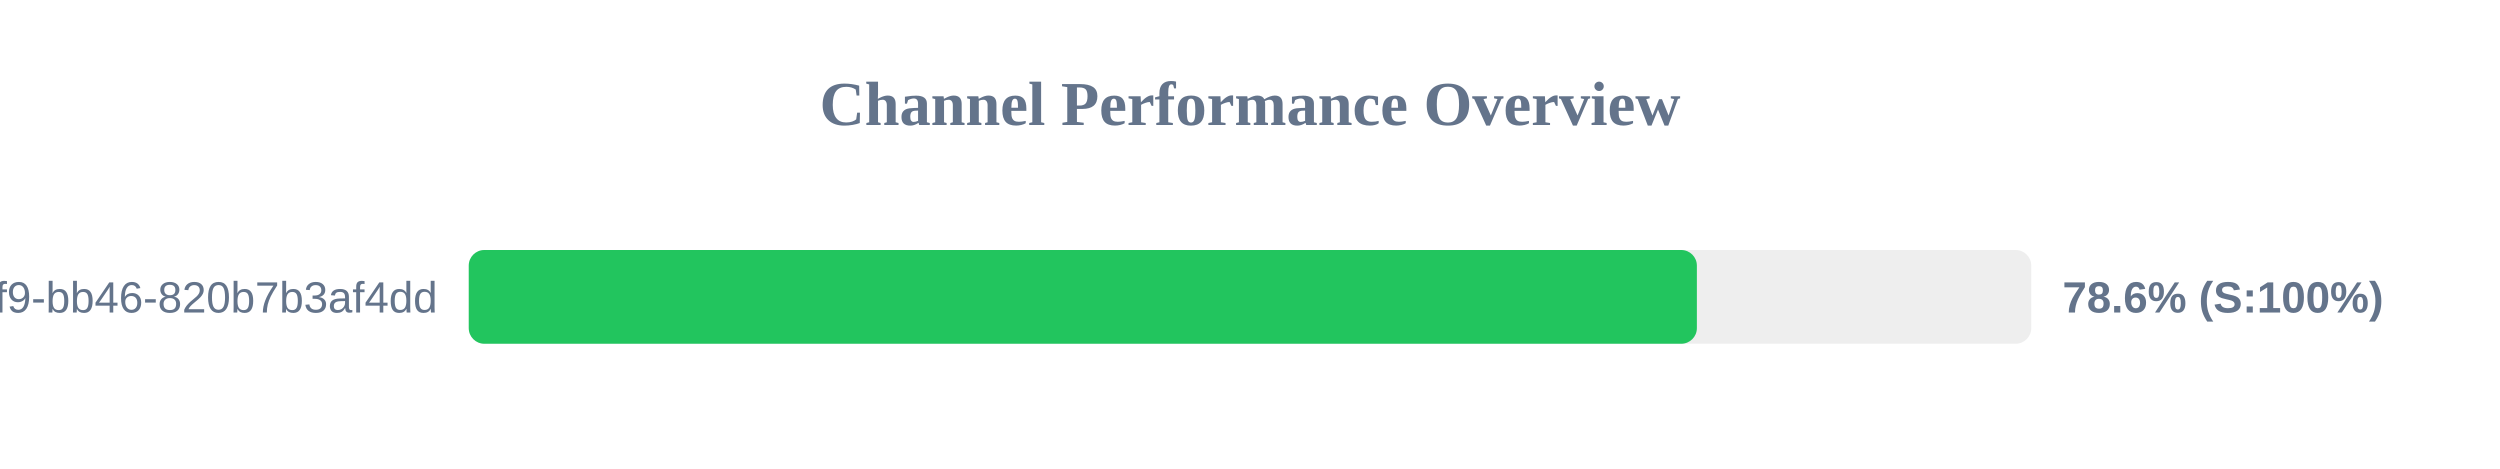
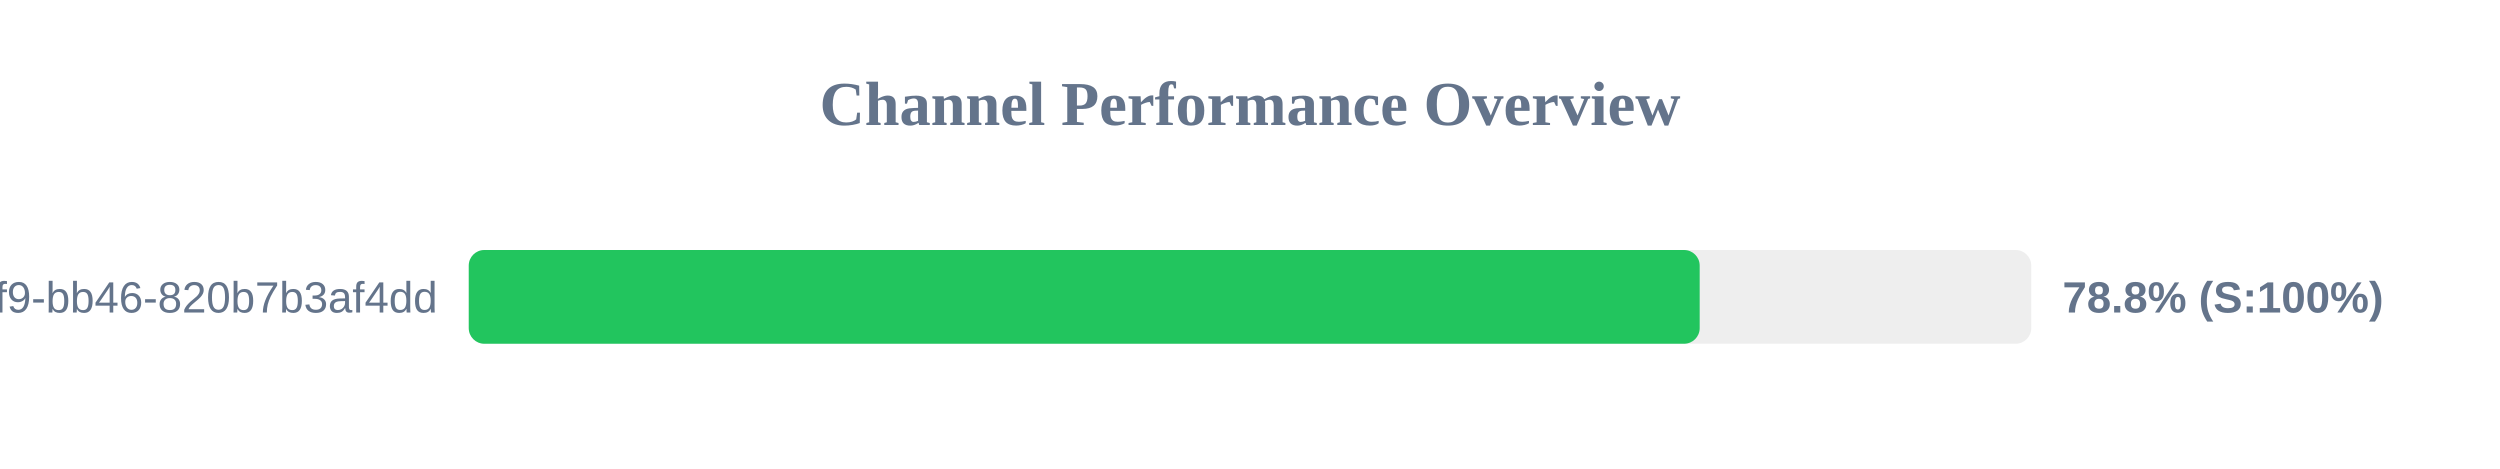
<svg xmlns="http://www.w3.org/2000/svg" width="800" height="150" version="1.1">
  <style>
        .row { font: 14px Arial; fill: #64748b; }
        .score { font: bold 14px Arial; fill: #64748b; }
    </style>
  <text x="400" y="40" text-anchor="middle" font-size="20px" font-weight="bold" fill="#64748b">Channel Performance Overview</text>
  <rect x="150" y="80" width="500" height="30" fill="#eee" rx="5" />
-   <rect x="150" y="80" width="393.0" height="30" fill="#22c55e" rx="5" />
+   <rect x="150" y="80" width="393.9" height="30" fill="#22c55e" rx="5" />
  <text x="140" y="100" text-anchor="end" class="row">?uuid=80b2ac81-ba69-41f9-bb46-820b7b3af4dd</text>
-   <text x="660" y="100" text-anchor="start" class="score">78.6% (S:100%)</text>
+   <text x="660" y="100" text-anchor="start" class="score">78.8% (S:100%)</text>
</svg>
